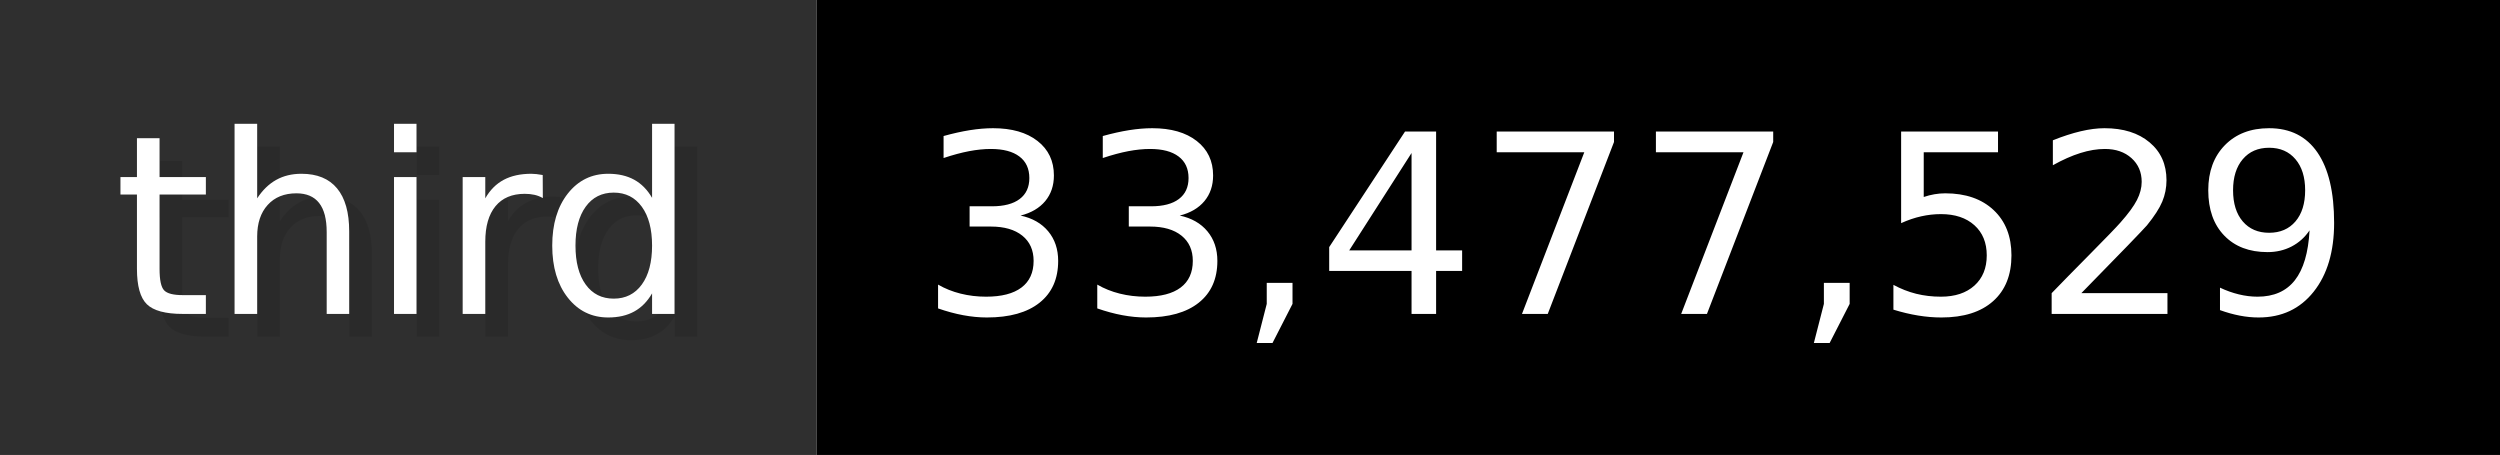
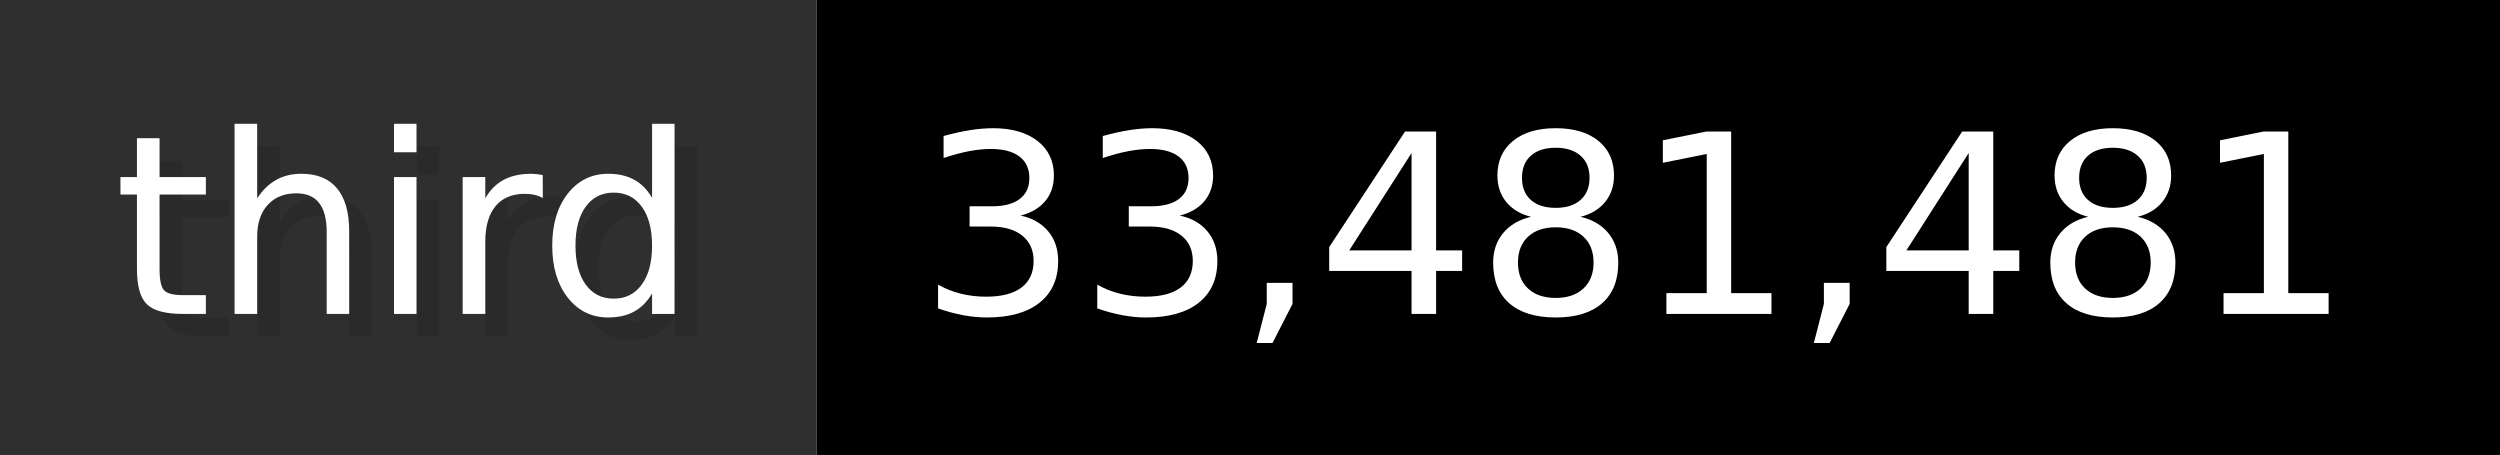
- <svg xmlns="http://www.w3.org/2000/svg" width="109.9" height="20" viewBox="0 0 1099 200" role="img" aria-label="third: 33,477,529">
+ <svg xmlns="http://www.w3.org/2000/svg" width="109.9" height="20" viewBox="0 0 1099 200" role="img" aria-label="third: 33,481,481">
  <g>
    <rect fill="#2F2F2F" width="359" height="200" />
    <rect fill="#" x="359" width="740" height="200" />
  </g>
  <g aria-hidden="true" fill="#fff" text-anchor="start" font-family="Verdana,DejaVu Sans,sans-serif" font-size="110">
    <text x="60" y="148" textLength="259" fill="#000" opacity="0.1">third</text>
    <text x="50" y="138" textLength="259">third</text>
-     <text x="414" y="148" textLength="640" fill="#000" opacity="0.1">33,477,529</text>
-     <text x="404" y="138" textLength="640">33,477,529</text>
+     <text x="414" y="148" textLength="640" fill="#000" opacity="0.1">33,481,481</text>
+     <text x="404" y="138" textLength="640">33,481,481</text>
  </g>
</svg>
